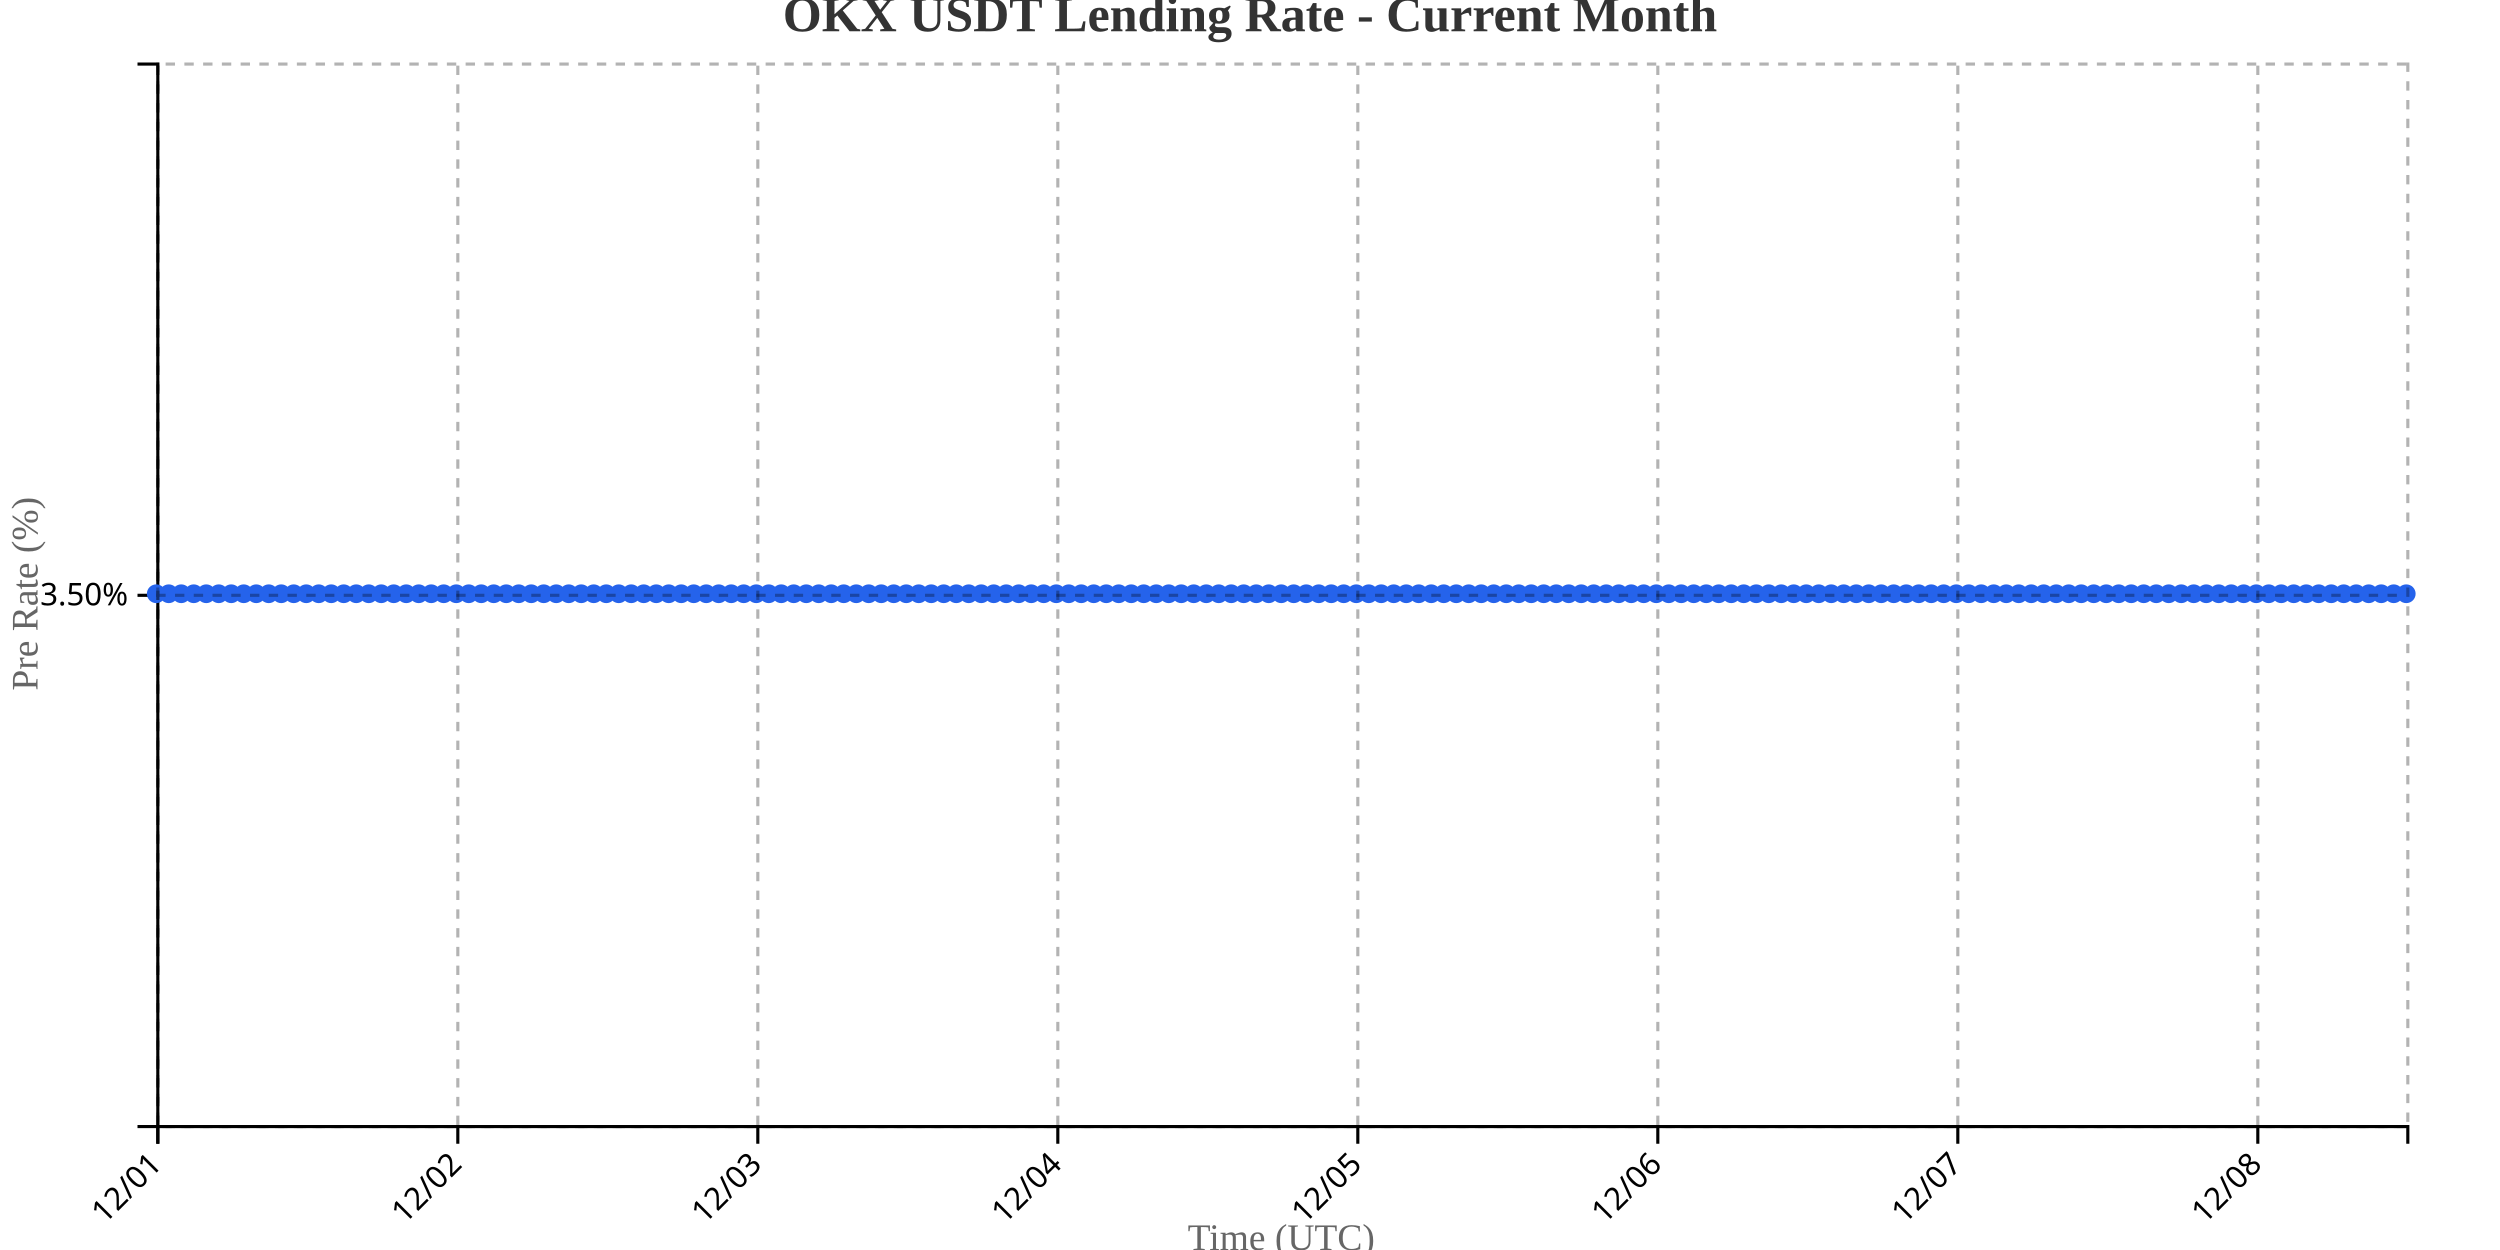
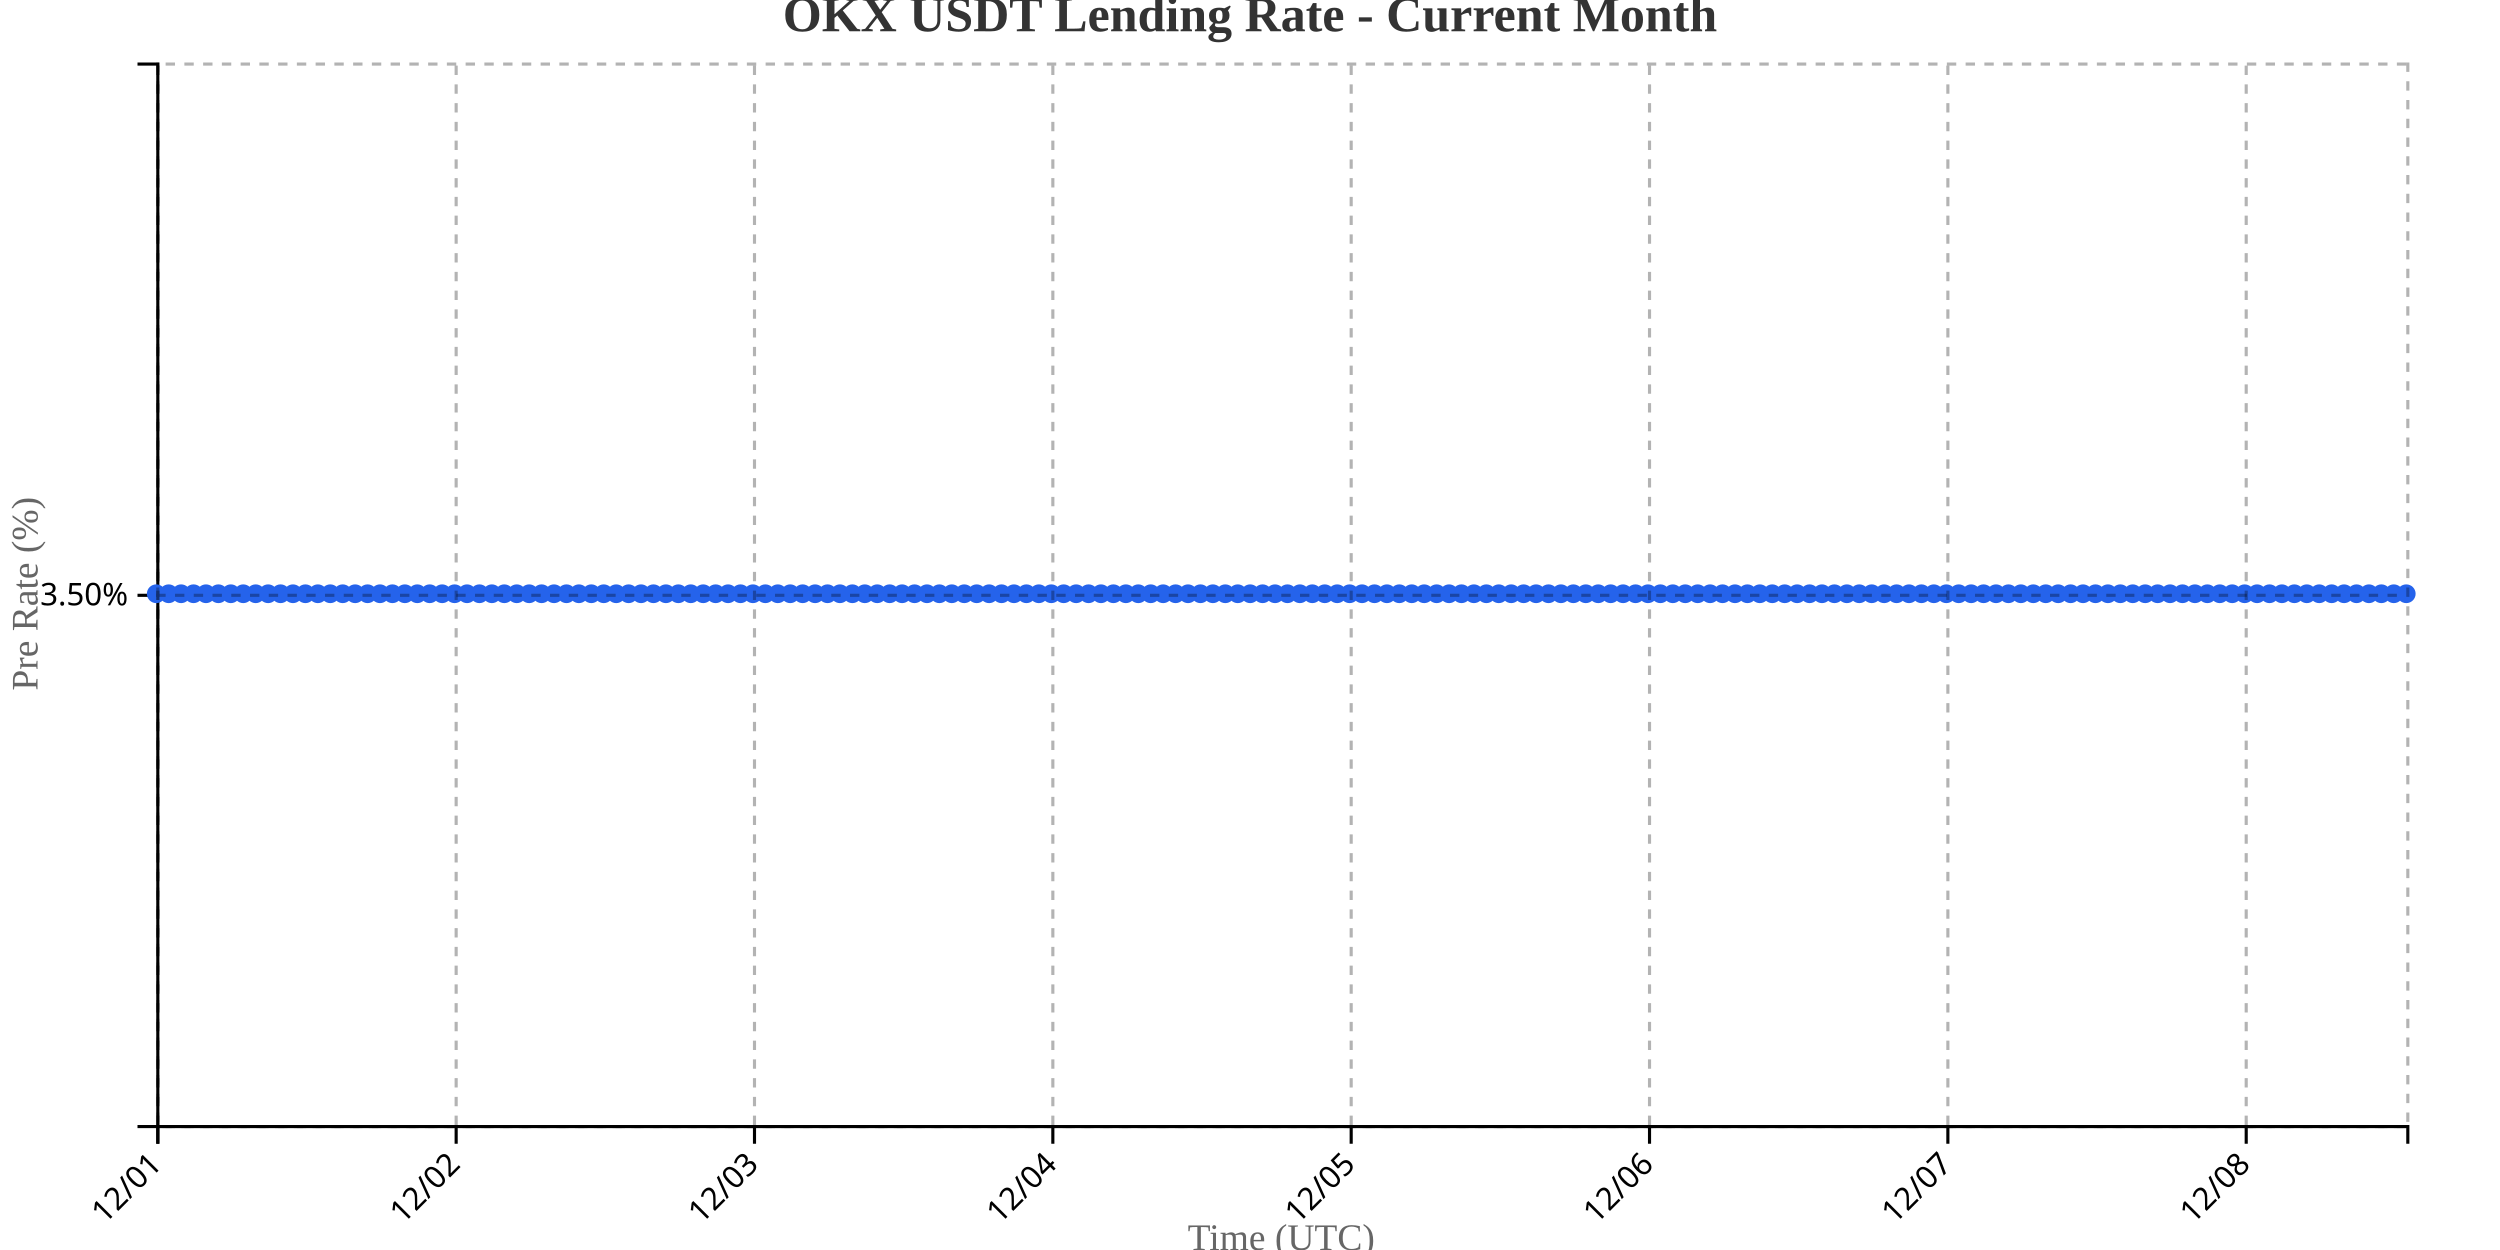
<svg xmlns="http://www.w3.org/2000/svg" width="800" height="400">
  <g transform="translate(50,20)">
    <g transform="translate(0,340)" fill="none" font-size="10" font-family="sans-serif" text-anchor="middle">
      <path class="domain" stroke="currentColor" d="M0.5,6V0.5H720.5V6" />
      <g class="tick" opacity="1" transform="translate(0.5,0)">
        <line stroke="currentColor" y2="6" />
        <text fill="currentColor" y="9" dy=".15em" style="text-anchor: end;" dx="-.8em" transform="rotate(-45)">12/01</text>
      </g>
-       <g class="tick" opacity="1" transform="translate(96.5,0)">
+       <g class="tick" opacity="1" transform="translate(95.96961,0)">
        <line stroke="currentColor" y2="6" />
        <text fill="currentColor" y="9" dy=".15em" style="text-anchor: end;" dx="-.8em" transform="rotate(-45)">12/02</text>
      </g>
-       <g class="tick" opacity="1" transform="translate(192.5,0)">
+       <g class="tick" opacity="1" transform="translate(191.4392,0)">
        <line stroke="currentColor" y2="6" />
        <text fill="currentColor" y="9" dy=".15em" style="text-anchor: end;" dx="-.8em" transform="rotate(-45)">12/03</text>
      </g>
-       <g class="tick" opacity="1" transform="translate(288.5,0)">
+       <g class="tick" opacity="1" transform="translate(286.9088,0)">
        <line stroke="currentColor" y2="6" />
        <text fill="currentColor" y="9" dy=".15em" style="text-anchor: end;" dx="-.8em" transform="rotate(-45)">12/04</text>
      </g>
-       <g class="tick" opacity="1" transform="translate(384.5,0)">
+       <g class="tick" opacity="1" transform="translate(382.3785,0)">
        <line stroke="currentColor" y2="6" />
        <text fill="currentColor" y="9" dy=".15em" style="text-anchor: end;" dx="-.8em" transform="rotate(-45)">12/05</text>
      </g>
-       <g class="tick" opacity="1" transform="translate(480.5,0)">
+       <g class="tick" opacity="1" transform="translate(477.8481,0)">
        <line stroke="currentColor" y2="6" />
        <text fill="currentColor" y="9" dy=".15em" style="text-anchor: end;" dx="-.8em" transform="rotate(-45)">12/06</text>
      </g>
-       <g class="tick" opacity="1" transform="translate(576.5,0)">
+       <g class="tick" opacity="1" transform="translate(573.3177,0)">
        <line stroke="currentColor" y2="6" />
        <text fill="currentColor" y="9" dy=".15em" style="text-anchor: end;" dx="-.8em" transform="rotate(-45)">12/07</text>
      </g>
-       <g class="tick" opacity="1" transform="translate(672.5,0)">
+       <g class="tick" opacity="1" transform="translate(668.7873,0)">
        <line stroke="currentColor" y2="6" />
        <text fill="currentColor" y="9" dy=".15em" style="text-anchor: end;" dx="-.8em" transform="rotate(-45)">12/08</text>
      </g>
    </g>
    <g fill="none" font-size="10" font-family="sans-serif" text-anchor="end">
      <path class="domain" stroke="currentColor" d="M-6,340.5H0.5V0.5H-6" />
      <g class="tick" opacity="1" transform="translate(0,170.5)">
        <line stroke="currentColor" x2="-6" />
        <text fill="currentColor" x="-9" dy="0.32em">3.50%</text>
      </g>
    </g>
    <text transform="rotate(-90)" y="-50" x="-170" dy="1em" style="text-anchor: middle; font-size: 12px; fill: #666;">Pre Rate (%)</text>
    <text transform="translate(360, 380)" style="text-anchor: middle; font-size: 12px; fill: #666;">Time (UTC)</text>
-     <path fill="none" stroke="#2563eb" stroke-width="2" d="M0,170C1.333,170,2.667,170,4,170C5.333,170,6.667,170,8,170C9.333,170,10.667,170,12,170C13.333,170,14.667,170,16,170C17.333,170,18.667,170,20,170C21.333,170,22.667,170,24,170C25.333,170,26.667,170,28,170C29.333,170,30.667,170,32,170C33.333,170,34.667,170,36,170C37.333,170,38.667,170,40,170C41.333,170,42.667,170,44,170C45.333,170,46.667,170,48,170C49.333,170,50.667,170,52,170C53.333,170,54.667,170,56,170C57.333,170,58.667,170,60,170C61.333,170,62.667,170,64,170C65.333,170,66.667,170,68,170C69.333,170,70.667,170,72,170C73.333,170,74.667,170,76,170C77.333,170,78.667,170,80,170C81.333,170,82.667,170,84,170C85.333,170,86.667,170,88,170C89.333,170,90.667,170,92,170C93.333,170,94.667,170,96,170C97.333,170,98.667,170,100,170C101.333,170,102.667,170,104,170C105.333,170,106.667,170,108,170C109.333,170,110.667,170,112,170C113.333,170,114.667,170,116,170C117.333,170,118.667,170,120,170C121.333,170,122.667,170,124,170C125.333,170,126.667,170,128,170C129.333,170,130.667,170,132,170C133.333,170,134.667,170,136,170C137.333,170,138.667,170,140,170C141.333,170,142.667,170,144,170C145.333,170,146.667,170,148,170C149.333,170,150.667,170,152,170C153.333,170,154.667,170,156,170C157.333,170,158.667,170,160,170C161.333,170,162.667,170,164,170C165.333,170,166.667,170,168,170C169.333,170,170.667,170,172,170C173.333,170,174.667,170,176,170C177.333,170,178.667,170,180,170C181.333,170,182.667,170,184,170C185.333,170,186.667,170,188,170C189.333,170,190.667,170,192,170C193.333,170,194.667,170,196,170C197.333,170,198.667,170,200,170C201.333,170,202.667,170,204,170C205.333,170,206.667,170,208,170C209.333,170,210.667,170,212,170C213.333,170,214.667,170,216,170C217.333,170,218.667,170,220,170C221.333,170,222.667,170,224,170C225.333,170,226.667,170,228,170C229.333,170,230.667,170,232,170C233.333,170,234.667,170,236,170C237.333,170,238.667,170,240,170C241.333,170,242.667,170,244,170C245.333,170,246.667,170,248,170C249.333,170,250.667,170,252,170C253.333,170,254.667,170,256,170C257.333,170,258.667,170,260,170C261.333,170,262.667,170,264,170C265.333,170,266.667,170,268,170C269.333,170,270.667,170,272,170C273.333,170,274.667,170,276,170C277.333,170,278.667,170,280,170C281.333,170,282.667,170,284,170C285.333,170,286.667,170,288,170C289.333,170,290.667,170,292,170C293.333,170,294.667,170,296,170C297.333,170,298.667,170,300,170C301.333,170,302.667,170,304,170C305.333,170,306.667,170,308,170C309.333,170,310.667,170,312,170C313.333,170,314.667,170,316,170C317.333,170,318.667,170,320,170C321.333,170,322.667,170,324,170C325.333,170,326.667,170,328,170C329.333,170,330.667,170,332,170C333.333,170,334.667,170,336,170C337.333,170,338.667,170,340,170C341.333,170,342.667,170,344,170C345.333,170,346.667,170,348,170C349.333,170,350.667,170,352,170C353.333,170,354.667,170,356,170C357.333,170,358.667,170,360,170C361.333,170,362.667,170,364,170C365.333,170,366.667,170,368,170C369.333,170,370.667,170,372,170C373.333,170,374.667,170,376,170C377.333,170,378.667,170,380,170C381.333,170,382.667,170,384,170C385.333,170,386.667,170,388,170C389.333,170,390.667,170,392,170C393.333,170,394.667,170,396,170C397.333,170,398.667,170,400,170C401.333,170,402.667,170,404,170C405.333,170,406.667,170,408,170C409.333,170,410.667,170,412,170C413.333,170,414.667,170,416,170C417.333,170,418.667,170,420,170C421.333,170,422.667,170,424,170C425.333,170,426.667,170,428,170C429.333,170,430.667,170,432,170C433.333,170,434.667,170,436,170C437.333,170,438.667,170,440,170C441.333,170,442.667,170,444,170C445.333,170,446.667,170,448,170C449.333,170,450.667,170,452,170C453.333,170,454.667,170,456,170C457.333,170,458.667,170,460,170C461.333,170,462.667,170,464,170C465.333,170,466.667,170,468,170C469.333,170,470.667,170,472,170C473.333,170,474.667,170,476,170C477.333,170,478.667,170,480,170C481.333,170,482.667,170,484,170C485.333,170,486.667,170,488,170C489.333,170,490.667,170,492,170C493.333,170,494.667,170,496,170C497.333,170,498.667,170,500,170C501.333,170,502.667,170,504,170C505.333,170,506.667,170,508,170C509.333,170,510.667,170,512,170C513.333,170,514.667,170,516,170C517.333,170,518.667,170,520,170C521.333,170,522.667,170,524,170C525.333,170,526.667,170,528,170C529.333,170,530.667,170,532,170C533.333,170,534.667,170,536,170C537.333,170,538.667,170,540,170C541.333,170,542.667,170,544,170C545.333,170,546.667,170,548,170C549.333,170,550.667,170,552,170C553.333,170,554.667,170,556,170C557.333,170,558.667,170,560,170C561.333,170,562.667,170,564,170C565.333,170,566.667,170,568,170C569.333,170,570.667,170,572,170C573.333,170,574.667,170,576,170C577.333,170,578.667,170,580,170C581.333,170,582.667,170,584,170C585.333,170,586.667,170,588,170C589.333,170,590.667,170,592,170C593.333,170,594.667,170,596,170C597.333,170,598.667,170,600,170C601.333,170,602.667,170,604,170C605.333,170,606.667,170,608,170C609.333,170,610.667,170,612,170C613.333,170,614.667,170,616,170C617.333,170,618.667,170,620,170C621.333,170,622.667,170,624,170C625.333,170,626.667,170,628,170C629.333,170,630.667,170,632,170C633.333,170,634.667,170,636,170C637.333,170,638.667,170,640,170C641.333,170,642.667,170,644,170C645.333,170,646.667,170,648,170C649.333,170,650.667,170,652,170C653.333,170,654.667,170,656,170C657.333,170,658.667,170,660,170C661.333,170,662.667,170,664,170C665.333,170,666.667,170,668,170C669.333,170,670.667,170,672,170C673.333,170,674.667,170,676,170C677.333,170,678.667,170,680,170C681.333,170,682.667,170,684,170C685.333,170,686.667,170,688,170C689.333,170,690.667,170,692,170C693.333,170,694.667,170,696,170C697.333,170,698.667,170,700,170C701.333,170,702.667,170,704,170C705.333,170,706.667,170,708,170C709.333,170,710.667,170,712,170C713.333,170,714.667,170,716,170C717.333,170,718.667,170,720,170" />
+     <path fill="none" stroke="#2563eb" stroke-width="2" d="M0,170C1.326,170,2.652,170,3.978,170C5.304,170,6.63,170,7.956,170C9.282,170,10.608,170,11.934,170C13.26,170,14.586,170,15.912,170C17.238,170,18.564,170,19.89,170C21.215,170,22.541,170,23.867,170C25.193,170,26.519,170,27.845,170C29.171,170,30.497,170,31.823,170C33.149,170,34.475,170,35.801,170C37.127,170,38.453,170,39.779,170C41.105,170,42.431,170,43.757,170C45.083,170,46.409,170,47.735,170C49.061,170,50.387,170,51.713,170C53.039,170,54.365,170,55.691,170C57.017,170,58.343,170,59.669,170C60.994,170,62.32,170,63.646,170C64.972,170,66.298,170,67.624,170C68.95,170,70.276,170,71.602,170C72.928,170,74.254,170,75.58,170C76.906,170,78.232,170,79.558,170C80.884,170,82.21,170,83.536,170C84.862,170,86.188,170,87.514,170C88.84,170,90.166,170,91.492,170C92.818,170,94.144,170,95.47,170C96.796,170,98.122,170,99.448,170C100.773,170,102.099,170,103.425,170C104.751,170,106.077,170,107.403,170C108.729,170,110.055,170,111.381,170C112.707,170,114.033,170,115.359,170C116.685,170,118.011,170,119.337,170C120.663,170,121.989,170,123.315,170C124.641,170,125.967,170,127.293,170C128.619,170,129.945,170,131.271,170C132.597,170,133.923,170,135.249,170C136.575,170,137.901,170,139.227,170C140.552,170,141.878,170,143.204,170C144.53,170,145.856,170,147.182,170C148.508,170,149.834,170,151.16,170C152.486,170,153.812,170,155.138,170C156.464,170,157.79,170,159.116,170C160.442,170,161.768,170,163.094,170C164.42,170,165.746,170,167.072,170C168.398,170,169.724,170,171.05,170C172.376,170,173.702,170,175.028,170C176.354,170,177.68,170,179.006,170C180.331,170,181.657,170,182.983,170C184.309,170,185.635,170,186.961,170C188.287,170,189.613,170,190.939,170C192.265,170,193.591,170,194.917,170C196.243,170,197.569,170,198.895,170C200.221,170,201.547,170,202.873,170C204.199,170,205.525,170,206.851,170C208.177,170,209.503,170,210.829,170C212.155,170,213.481,170,214.807,170C216.133,170,217.459,170,218.785,170C220.11,170,221.436,170,222.762,170C224.088,170,225.414,170,226.74,170C228.066,170,229.392,170,230.718,170C232.044,170,233.37,170,234.696,170C236.022,170,237.348,170,238.674,170C240,170,241.326,170,242.652,170C243.978,170,245.304,170,246.63,170C247.956,170,249.282,170,250.608,170C251.934,170,253.26,170,254.586,170C255.912,170,257.238,170,258.564,170C259.89,170,261.215,170,262.541,170C263.867,170,265.193,170,266.519,170C267.845,170,269.171,170,270.497,170C271.823,170,273.149,170,274.475,170C275.801,170,277.127,170,278.453,170C279.779,170,281.105,170,282.431,170C283.757,170,285.083,170,286.409,170C287.735,170,289.061,170,290.387,170C291.713,170,293.039,170,294.365,170C295.691,170,297.017,170,298.343,170C299.669,170,300.994,170,302.32,170C303.646,170,304.972,170,306.298,170C307.624,170,308.95,170,310.276,170C311.602,170,312.928,170,314.254,170C315.58,170,316.906,170,318.232,170C319.558,170,320.884,170,322.21,170C323.536,170,324.862,170,326.188,170C327.514,170,328.84,170,330.166,170C331.492,170,332.818,170,334.144,170C335.47,170,336.796,170,338.122,170C339.448,170,340.773,170,342.099,170C343.425,170,344.751,170,346.077,170C347.403,170,348.729,170,350.055,170C351.381,170,352.707,170,354.033,170C355.359,170,356.685,170,358.011,170C359.337,170,360.663,170,361.989,170C363.315,170,364.641,170,365.967,170C367.293,170,368.619,170,369.945,170C371.271,170,372.597,170,373.923,170C375.249,170,376.575,170,377.901,170C379.227,170,380.552,170,381.878,170C383.204,170,384.53,170,385.856,170C387.182,170,388.508,170,389.834,170C391.16,170,392.486,170,393.812,170C395.138,170,396.464,170,397.79,170C399.116,170,400.442,170,401.768,170C403.094,170,404.42,170,405.746,170C407.072,170,408.398,170,409.724,170C411.05,170,412.376,170,413.702,170C415.028,170,416.354,170,417.68,170C419.006,170,420.331,170,421.657,170C422.983,170,424.309,170,425.635,170C426.961,170,428.287,170,429.613,170C430.939,170,432.265,170,433.591,170C434.917,170,436.243,170,437.569,170C438.895,170,440.221,170,441.547,170C442.873,170,444.199,170,445.525,170C446.851,170,448.177,170,449.503,170C450.829,170,452.155,170,453.481,170C454.807,170,456.133,170,457.459,170C458.785,170,460.11,170,461.436,170C462.762,170,464.088,170,465.414,170C466.74,170,468.066,170,469.392,170C470.718,170,472.044,170,473.37,170C474.696,170,476.022,170,477.348,170C478.674,170,480,170,481.326,170C482.652,170,483.978,170,485.304,170C486.63,170,487.956,170,489.282,170C490.608,170,491.934,170,493.26,170C494.586,170,495.912,170,497.238,170C498.564,170,499.89,170,501.215,170C502.541,170,503.867,170,505.193,170C506.519,170,507.845,170,509.171,170C510.497,170,511.823,170,513.149,170C514.475,170,515.801,170,517.127,170C518.453,170,519.779,170,521.105,170C522.431,170,523.757,170,525.083,170C526.409,170,527.735,170,529.061,170C530.387,170,531.713,170,533.039,170C534.365,170,535.691,170,537.017,170C538.343,170,539.669,170,540.994,170C542.32,170,543.646,170,544.972,170C546.298,170,547.624,170,548.95,170C550.276,170,551.602,170,552.928,170C554.254,170,555.58,170,556.906,170C558.232,170,559.558,170,560.884,170C562.21,170,563.536,170,564.862,170C566.188,170,567.514,170,568.84,170C570.166,170,571.492,170,572.818,170C574.144,170,575.47,170,576.796,170C578.122,170,579.448,170,580.773,170C582.099,170,583.425,170,584.751,170C586.077,170,587.403,170,588.729,170C590.055,170,591.381,170,592.707,170C594.033,170,595.359,170,596.685,170C598.011,170,599.337,170,600.663,170C601.989,170,603.315,170,604.641,170C605.967,170,607.293,170,608.619,170C609.945,170,611.271,170,612.597,170C613.923,170,615.249,170,616.575,170C617.901,170,619.227,170,620.552,170C621.878,170,623.204,170,624.53,170C625.856,170,627.182,170,628.508,170C629.834,170,631.16,170,632.486,170C633.812,170,635.138,170,636.464,170C637.79,170,639.116,170,640.442,170C641.768,170,643.094,170,644.42,170C645.746,170,647.072,170,648.398,170C649.724,170,651.05,170,652.376,170C653.702,170,655.028,170,656.354,170C657.68,170,659.006,170,660.331,170C661.657,170,662.983,170,664.309,170C665.635,170,666.961,170,668.287,170C669.613,170,670.939,170,672.265,170C673.591,170,674.917,170,676.243,170C677.569,170,678.895,170,680.221,170C681.547,170,682.873,170,684.199,170C685.525,170,686.851,170,688.177,170C689.503,170,690.829,170,692.155,170C693.481,170,694.807,170,696.133,170C697.459,170,698.785,170,700.11,170C701.436,170,702.762,170,704.088,170C705.414,170,706.74,170,708.066,170C709.392,170,710.718,170,712.044,170C713.37,170,714.696,170,716.022,170C717.348,170,718.674,170,720,170" />
    <circle class="dot" cx="0" cy="170" r="3" fill="#2563eb" />
-     <circle class="dot" cx="4" cy="170" r="3" fill="#2563eb" />
-     <circle class="dot" cx="8" cy="170" r="3" fill="#2563eb" />
-     <circle class="dot" cx="12" cy="170" r="3" fill="#2563eb" />
-     <circle class="dot" cx="16" cy="170" r="3" fill="#2563eb" />
-     <circle class="dot" cx="20" cy="170" r="3" fill="#2563eb" />
-     <circle class="dot" cx="24" cy="170" r="3" fill="#2563eb" />
-     <circle class="dot" cx="28" cy="170" r="3" fill="#2563eb" />
-     <circle class="dot" cx="32" cy="170" r="3" fill="#2563eb" />
-     <circle class="dot" cx="36" cy="170" r="3" fill="#2563eb" />
-     <circle class="dot" cx="40" cy="170" r="3" fill="#2563eb" />
-     <circle class="dot" cx="44" cy="170" r="3" fill="#2563eb" />
-     <circle class="dot" cx="48" cy="170" r="3" fill="#2563eb" />
-     <circle class="dot" cx="52" cy="170" r="3" fill="#2563eb" />
-     <circle class="dot" cx="56" cy="170" r="3" fill="#2563eb" />
-     <circle class="dot" cx="60" cy="170" r="3" fill="#2563eb" />
-     <circle class="dot" cx="64" cy="170" r="3" fill="#2563eb" />
-     <circle class="dot" cx="68" cy="170" r="3" fill="#2563eb" />
-     <circle class="dot" cx="72" cy="170" r="3" fill="#2563eb" />
-     <circle class="dot" cx="76" cy="170" r="3" fill="#2563eb" />
-     <circle class="dot" cx="80" cy="170" r="3" fill="#2563eb" />
-     <circle class="dot" cx="84" cy="170" r="3" fill="#2563eb" />
-     <circle class="dot" cx="88" cy="170" r="3" fill="#2563eb" />
-     <circle class="dot" cx="92" cy="170" r="3" fill="#2563eb" />
-     <circle class="dot" cx="96" cy="170" r="3" fill="#2563eb" />
-     <circle class="dot" cx="100" cy="170" r="3" fill="#2563eb" />
-     <circle class="dot" cx="104" cy="170" r="3" fill="#2563eb" />
-     <circle class="dot" cx="108" cy="170" r="3" fill="#2563eb" />
-     <circle class="dot" cx="112" cy="170" r="3" fill="#2563eb" />
-     <circle class="dot" cx="116" cy="170" r="3" fill="#2563eb" />
-     <circle class="dot" cx="120" cy="170" r="3" fill="#2563eb" />
-     <circle class="dot" cx="124" cy="170" r="3" fill="#2563eb" />
-     <circle class="dot" cx="128" cy="170" r="3" fill="#2563eb" />
-     <circle class="dot" cx="132" cy="170" r="3" fill="#2563eb" />
-     <circle class="dot" cx="136" cy="170" r="3" fill="#2563eb" />
-     <circle class="dot" cx="140" cy="170" r="3" fill="#2563eb" />
-     <circle class="dot" cx="144" cy="170" r="3" fill="#2563eb" />
-     <circle class="dot" cx="148" cy="170" r="3" fill="#2563eb" />
-     <circle class="dot" cx="152" cy="170" r="3" fill="#2563eb" />
-     <circle class="dot" cx="156" cy="170" r="3" fill="#2563eb" />
-     <circle class="dot" cx="160" cy="170" r="3" fill="#2563eb" />
-     <circle class="dot" cx="164" cy="170" r="3" fill="#2563eb" />
-     <circle class="dot" cx="168" cy="170" r="3" fill="#2563eb" />
-     <circle class="dot" cx="172" cy="170" r="3" fill="#2563eb" />
-     <circle class="dot" cx="176" cy="170" r="3" fill="#2563eb" />
-     <circle class="dot" cx="180" cy="170" r="3" fill="#2563eb" />
-     <circle class="dot" cx="184" cy="170" r="3" fill="#2563eb" />
-     <circle class="dot" cx="188" cy="170" r="3" fill="#2563eb" />
-     <circle class="dot" cx="192" cy="170" r="3" fill="#2563eb" />
-     <circle class="dot" cx="196" cy="170" r="3" fill="#2563eb" />
-     <circle class="dot" cx="200" cy="170" r="3" fill="#2563eb" />
-     <circle class="dot" cx="204" cy="170" r="3" fill="#2563eb" />
-     <circle class="dot" cx="208" cy="170" r="3" fill="#2563eb" />
-     <circle class="dot" cx="212" cy="170" r="3" fill="#2563eb" />
-     <circle class="dot" cx="216" cy="170" r="3" fill="#2563eb" />
-     <circle class="dot" cx="220" cy="170" r="3" fill="#2563eb" />
-     <circle class="dot" cx="224" cy="170" r="3" fill="#2563eb" />
-     <circle class="dot" cx="228" cy="170" r="3" fill="#2563eb" />
-     <circle class="dot" cx="232" cy="170" r="3" fill="#2563eb" />
-     <circle class="dot" cx="236" cy="170" r="3" fill="#2563eb" />
-     <circle class="dot" cx="240" cy="170" r="3" fill="#2563eb" />
-     <circle class="dot" cx="244" cy="170" r="3" fill="#2563eb" />
-     <circle class="dot" cx="248" cy="170" r="3" fill="#2563eb" />
-     <circle class="dot" cx="252" cy="170" r="3" fill="#2563eb" />
-     <circle class="dot" cx="256" cy="170" r="3" fill="#2563eb" />
-     <circle class="dot" cx="260" cy="170" r="3" fill="#2563eb" />
-     <circle class="dot" cx="264" cy="170" r="3" fill="#2563eb" />
-     <circle class="dot" cx="268" cy="170" r="3" fill="#2563eb" />
-     <circle class="dot" cx="272" cy="170" r="3" fill="#2563eb" />
-     <circle class="dot" cx="276" cy="170" r="3" fill="#2563eb" />
-     <circle class="dot" cx="280" cy="170" r="3" fill="#2563eb" />
-     <circle class="dot" cx="284" cy="170" r="3" fill="#2563eb" />
-     <circle class="dot" cx="288" cy="170" r="3" fill="#2563eb" />
-     <circle class="dot" cx="292" cy="170" r="3" fill="#2563eb" />
-     <circle class="dot" cx="296" cy="170" r="3" fill="#2563eb" />
-     <circle class="dot" cx="300" cy="170" r="3" fill="#2563eb" />
-     <circle class="dot" cx="304" cy="170" r="3" fill="#2563eb" />
-     <circle class="dot" cx="308" cy="170" r="3" fill="#2563eb" />
-     <circle class="dot" cx="312" cy="170" r="3" fill="#2563eb" />
-     <circle class="dot" cx="316" cy="170" r="3" fill="#2563eb" />
-     <circle class="dot" cx="320" cy="170" r="3" fill="#2563eb" />
-     <circle class="dot" cx="324" cy="170" r="3" fill="#2563eb" />
-     <circle class="dot" cx="328" cy="170" r="3" fill="#2563eb" />
-     <circle class="dot" cx="332" cy="170" r="3" fill="#2563eb" />
-     <circle class="dot" cx="336" cy="170" r="3" fill="#2563eb" />
-     <circle class="dot" cx="340" cy="170" r="3" fill="#2563eb" />
-     <circle class="dot" cx="344" cy="170" r="3" fill="#2563eb" />
-     <circle class="dot" cx="348" cy="170" r="3" fill="#2563eb" />
-     <circle class="dot" cx="352" cy="170" r="3" fill="#2563eb" />
-     <circle class="dot" cx="356" cy="170" r="3" fill="#2563eb" />
-     <circle class="dot" cx="360" cy="170" r="3" fill="#2563eb" />
-     <circle class="dot" cx="364" cy="170" r="3" fill="#2563eb" />
-     <circle class="dot" cx="368" cy="170" r="3" fill="#2563eb" />
-     <circle class="dot" cx="372" cy="170" r="3" fill="#2563eb" />
-     <circle class="dot" cx="376" cy="170" r="3" fill="#2563eb" />
-     <circle class="dot" cx="380" cy="170" r="3" fill="#2563eb" />
-     <circle class="dot" cx="384" cy="170" r="3" fill="#2563eb" />
-     <circle class="dot" cx="388" cy="170" r="3" fill="#2563eb" />
-     <circle class="dot" cx="392" cy="170" r="3" fill="#2563eb" />
-     <circle class="dot" cx="396" cy="170" r="3" fill="#2563eb" />
-     <circle class="dot" cx="400" cy="170" r="3" fill="#2563eb" />
-     <circle class="dot" cx="404" cy="170" r="3" fill="#2563eb" />
-     <circle class="dot" cx="408" cy="170" r="3" fill="#2563eb" />
-     <circle class="dot" cx="412" cy="170" r="3" fill="#2563eb" />
-     <circle class="dot" cx="416" cy="170" r="3" fill="#2563eb" />
-     <circle class="dot" cx="420" cy="170" r="3" fill="#2563eb" />
-     <circle class="dot" cx="424" cy="170" r="3" fill="#2563eb" />
-     <circle class="dot" cx="428" cy="170" r="3" fill="#2563eb" />
-     <circle class="dot" cx="432" cy="170" r="3" fill="#2563eb" />
-     <circle class="dot" cx="436" cy="170" r="3" fill="#2563eb" />
-     <circle class="dot" cx="440" cy="170" r="3" fill="#2563eb" />
-     <circle class="dot" cx="444" cy="170" r="3" fill="#2563eb" />
-     <circle class="dot" cx="448" cy="170" r="3" fill="#2563eb" />
-     <circle class="dot" cx="452" cy="170" r="3" fill="#2563eb" />
-     <circle class="dot" cx="456" cy="170" r="3" fill="#2563eb" />
-     <circle class="dot" cx="460" cy="170" r="3" fill="#2563eb" />
-     <circle class="dot" cx="464" cy="170" r="3" fill="#2563eb" />
-     <circle class="dot" cx="468" cy="170" r="3" fill="#2563eb" />
-     <circle class="dot" cx="472" cy="170" r="3" fill="#2563eb" />
-     <circle class="dot" cx="476" cy="170" r="3" fill="#2563eb" />
-     <circle class="dot" cx="480" cy="170" r="3" fill="#2563eb" />
-     <circle class="dot" cx="484" cy="170" r="3" fill="#2563eb" />
-     <circle class="dot" cx="488" cy="170" r="3" fill="#2563eb" />
-     <circle class="dot" cx="492" cy="170" r="3" fill="#2563eb" />
-     <circle class="dot" cx="496" cy="170" r="3" fill="#2563eb" />
-     <circle class="dot" cx="500" cy="170" r="3" fill="#2563eb" />
-     <circle class="dot" cx="504" cy="170" r="3" fill="#2563eb" />
-     <circle class="dot" cx="508" cy="170" r="3" fill="#2563eb" />
-     <circle class="dot" cx="512" cy="170" r="3" fill="#2563eb" />
-     <circle class="dot" cx="516" cy="170" r="3" fill="#2563eb" />
-     <circle class="dot" cx="520" cy="170" r="3" fill="#2563eb" />
-     <circle class="dot" cx="524" cy="170" r="3" fill="#2563eb" />
-     <circle class="dot" cx="528" cy="170" r="3" fill="#2563eb" />
-     <circle class="dot" cx="532" cy="170" r="3" fill="#2563eb" />
-     <circle class="dot" cx="536" cy="170" r="3" fill="#2563eb" />
-     <circle class="dot" cx="540" cy="170" r="3" fill="#2563eb" />
-     <circle class="dot" cx="544" cy="170" r="3" fill="#2563eb" />
-     <circle class="dot" cx="548" cy="170" r="3" fill="#2563eb" />
-     <circle class="dot" cx="552" cy="170" r="3" fill="#2563eb" />
-     <circle class="dot" cx="556" cy="170" r="3" fill="#2563eb" />
-     <circle class="dot" cx="560" cy="170" r="3" fill="#2563eb" />
-     <circle class="dot" cx="564" cy="170" r="3" fill="#2563eb" />
-     <circle class="dot" cx="568" cy="170" r="3" fill="#2563eb" />
-     <circle class="dot" cx="572" cy="170" r="3" fill="#2563eb" />
-     <circle class="dot" cx="576" cy="170" r="3" fill="#2563eb" />
-     <circle class="dot" cx="580" cy="170" r="3" fill="#2563eb" />
-     <circle class="dot" cx="584" cy="170" r="3" fill="#2563eb" />
-     <circle class="dot" cx="588" cy="170" r="3" fill="#2563eb" />
-     <circle class="dot" cx="592" cy="170" r="3" fill="#2563eb" />
-     <circle class="dot" cx="596" cy="170" r="3" fill="#2563eb" />
-     <circle class="dot" cx="600" cy="170" r="3" fill="#2563eb" />
-     <circle class="dot" cx="604" cy="170" r="3" fill="#2563eb" />
-     <circle class="dot" cx="608" cy="170" r="3" fill="#2563eb" />
-     <circle class="dot" cx="612" cy="170" r="3" fill="#2563eb" />
-     <circle class="dot" cx="616" cy="170" r="3" fill="#2563eb" />
-     <circle class="dot" cx="620" cy="170" r="3" fill="#2563eb" />
-     <circle class="dot" cx="624" cy="170" r="3" fill="#2563eb" />
-     <circle class="dot" cx="628" cy="170" r="3" fill="#2563eb" />
-     <circle class="dot" cx="632" cy="170" r="3" fill="#2563eb" />
-     <circle class="dot" cx="636" cy="170" r="3" fill="#2563eb" />
-     <circle class="dot" cx="640" cy="170" r="3" fill="#2563eb" />
-     <circle class="dot" cx="644" cy="170" r="3" fill="#2563eb" />
-     <circle class="dot" cx="648" cy="170" r="3" fill="#2563eb" />
-     <circle class="dot" cx="652" cy="170" r="3" fill="#2563eb" />
-     <circle class="dot" cx="656" cy="170" r="3" fill="#2563eb" />
-     <circle class="dot" cx="660" cy="170" r="3" fill="#2563eb" />
-     <circle class="dot" cx="664" cy="170" r="3" fill="#2563eb" />
-     <circle class="dot" cx="668" cy="170" r="3" fill="#2563eb" />
-     <circle class="dot" cx="672" cy="170" r="3" fill="#2563eb" />
-     <circle class="dot" cx="676" cy="170" r="3" fill="#2563eb" />
-     <circle class="dot" cx="680" cy="170" r="3" fill="#2563eb" />
-     <circle class="dot" cx="684" cy="170" r="3" fill="#2563eb" />
-     <circle class="dot" cx="688" cy="170" r="3" fill="#2563eb" />
-     <circle class="dot" cx="692" cy="170" r="3" fill="#2563eb" />
-     <circle class="dot" cx="696" cy="170" r="3" fill="#2563eb" />
-     <circle class="dot" cx="700" cy="170" r="3" fill="#2563eb" />
-     <circle class="dot" cx="704" cy="170" r="3" fill="#2563eb" />
-     <circle class="dot" cx="708" cy="170" r="3" fill="#2563eb" />
-     <circle class="dot" cx="712" cy="170" r="3" fill="#2563eb" />
-     <circle class="dot" cx="716" cy="170" r="3" fill="#2563eb" />
+     <circle class="dot" cx="3.978" cy="170" r="3" fill="#2563eb" />
+     <circle class="dot" cx="7.956" cy="170" r="3" fill="#2563eb" />
+     <circle class="dot" cx="11.934" cy="170" r="3" fill="#2563eb" />
+     <circle class="dot" cx="15.912" cy="170" r="3" fill="#2563eb" />
+     <circle class="dot" cx="19.89" cy="170" r="3" fill="#2563eb" />
+     <circle class="dot" cx="23.867" cy="170" r="3" fill="#2563eb" />
+     <circle class="dot" cx="27.845" cy="170" r="3" fill="#2563eb" />
+     <circle class="dot" cx="31.823" cy="170" r="3" fill="#2563eb" />
+     <circle class="dot" cx="35.801" cy="170" r="3" fill="#2563eb" />
+     <circle class="dot" cx="39.779" cy="170" r="3" fill="#2563eb" />
+     <circle class="dot" cx="43.757" cy="170" r="3" fill="#2563eb" />
+     <circle class="dot" cx="47.735" cy="170" r="3" fill="#2563eb" />
+     <circle class="dot" cx="51.713" cy="170" r="3" fill="#2563eb" />
+     <circle class="dot" cx="55.691" cy="170" r="3" fill="#2563eb" />
+     <circle class="dot" cx="59.669" cy="170" r="3" fill="#2563eb" />
+     <circle class="dot" cx="63.646" cy="170" r="3" fill="#2563eb" />
+     <circle class="dot" cx="67.624" cy="170" r="3" fill="#2563eb" />
+     <circle class="dot" cx="71.602" cy="170" r="3" fill="#2563eb" />
+     <circle class="dot" cx="75.58" cy="170" r="3" fill="#2563eb" />
+     <circle class="dot" cx="79.558" cy="170" r="3" fill="#2563eb" />
+     <circle class="dot" cx="83.536" cy="170" r="3" fill="#2563eb" />
+     <circle class="dot" cx="87.514" cy="170" r="3" fill="#2563eb" />
+     <circle class="dot" cx="91.492" cy="170" r="3" fill="#2563eb" />
+     <circle class="dot" cx="95.47" cy="170" r="3" fill="#2563eb" />
+     <circle class="dot" cx="99.448" cy="170" r="3" fill="#2563eb" />
+     <circle class="dot" cx="103.425" cy="170" r="3" fill="#2563eb" />
+     <circle class="dot" cx="107.403" cy="170" r="3" fill="#2563eb" />
+     <circle class="dot" cx="111.381" cy="170" r="3" fill="#2563eb" />
+     <circle class="dot" cx="115.359" cy="170" r="3" fill="#2563eb" />
+     <circle class="dot" cx="119.337" cy="170" r="3" fill="#2563eb" />
+     <circle class="dot" cx="123.315" cy="170" r="3" fill="#2563eb" />
+     <circle class="dot" cx="127.293" cy="170" r="3" fill="#2563eb" />
+     <circle class="dot" cx="131.271" cy="170" r="3" fill="#2563eb" />
+     <circle class="dot" cx="135.249" cy="170" r="3" fill="#2563eb" />
+     <circle class="dot" cx="139.227" cy="170" r="3" fill="#2563eb" />
+     <circle class="dot" cx="143.204" cy="170" r="3" fill="#2563eb" />
+     <circle class="dot" cx="147.182" cy="170" r="3" fill="#2563eb" />
+     <circle class="dot" cx="151.16" cy="170" r="3" fill="#2563eb" />
+     <circle class="dot" cx="155.138" cy="170" r="3" fill="#2563eb" />
+     <circle class="dot" cx="159.116" cy="170" r="3" fill="#2563eb" />
+     <circle class="dot" cx="163.094" cy="170" r="3" fill="#2563eb" />
+     <circle class="dot" cx="167.072" cy="170" r="3" fill="#2563eb" />
+     <circle class="dot" cx="171.05" cy="170" r="3" fill="#2563eb" />
+     <circle class="dot" cx="175.028" cy="170" r="3" fill="#2563eb" />
+     <circle class="dot" cx="179.006" cy="170" r="3" fill="#2563eb" />
+     <circle class="dot" cx="182.983" cy="170" r="3" fill="#2563eb" />
+     <circle class="dot" cx="186.961" cy="170" r="3" fill="#2563eb" />
+     <circle class="dot" cx="190.939" cy="170" r="3" fill="#2563eb" />
+     <circle class="dot" cx="194.917" cy="170" r="3" fill="#2563eb" />
+     <circle class="dot" cx="198.895" cy="170" r="3" fill="#2563eb" />
+     <circle class="dot" cx="202.873" cy="170" r="3" fill="#2563eb" />
+     <circle class="dot" cx="206.851" cy="170" r="3" fill="#2563eb" />
+     <circle class="dot" cx="210.829" cy="170" r="3" fill="#2563eb" />
+     <circle class="dot" cx="214.807" cy="170" r="3" fill="#2563eb" />
+     <circle class="dot" cx="218.785" cy="170" r="3" fill="#2563eb" />
+     <circle class="dot" cx="222.762" cy="170" r="3" fill="#2563eb" />
+     <circle class="dot" cx="226.74" cy="170" r="3" fill="#2563eb" />
+     <circle class="dot" cx="230.718" cy="170" r="3" fill="#2563eb" />
+     <circle class="dot" cx="234.696" cy="170" r="3" fill="#2563eb" />
+     <circle class="dot" cx="238.674" cy="170" r="3" fill="#2563eb" />
+     <circle class="dot" cx="242.652" cy="170" r="3" fill="#2563eb" />
+     <circle class="dot" cx="246.63" cy="170" r="3" fill="#2563eb" />
+     <circle class="dot" cx="250.608" cy="170" r="3" fill="#2563eb" />
+     <circle class="dot" cx="254.586" cy="170" r="3" fill="#2563eb" />
+     <circle class="dot" cx="258.564" cy="170" r="3" fill="#2563eb" />
+     <circle class="dot" cx="262.541" cy="170" r="3" fill="#2563eb" />
+     <circle class="dot" cx="266.519" cy="170" r="3" fill="#2563eb" />
+     <circle class="dot" cx="270.497" cy="170" r="3" fill="#2563eb" />
+     <circle class="dot" cx="274.475" cy="170" r="3" fill="#2563eb" />
+     <circle class="dot" cx="278.453" cy="170" r="3" fill="#2563eb" />
+     <circle class="dot" cx="282.431" cy="170" r="3" fill="#2563eb" />
+     <circle class="dot" cx="286.409" cy="170" r="3" fill="#2563eb" />
+     <circle class="dot" cx="290.387" cy="170" r="3" fill="#2563eb" />
+     <circle class="dot" cx="294.365" cy="170" r="3" fill="#2563eb" />
+     <circle class="dot" cx="298.343" cy="170" r="3" fill="#2563eb" />
+     <circle class="dot" cx="302.32" cy="170" r="3" fill="#2563eb" />
+     <circle class="dot" cx="306.298" cy="170" r="3" fill="#2563eb" />
+     <circle class="dot" cx="310.276" cy="170" r="3" fill="#2563eb" />
+     <circle class="dot" cx="314.254" cy="170" r="3" fill="#2563eb" />
+     <circle class="dot" cx="318.232" cy="170" r="3" fill="#2563eb" />
+     <circle class="dot" cx="322.21" cy="170" r="3" fill="#2563eb" />
+     <circle class="dot" cx="326.188" cy="170" r="3" fill="#2563eb" />
+     <circle class="dot" cx="330.166" cy="170" r="3" fill="#2563eb" />
+     <circle class="dot" cx="334.144" cy="170" r="3" fill="#2563eb" />
+     <circle class="dot" cx="338.122" cy="170" r="3" fill="#2563eb" />
+     <circle class="dot" cx="342.099" cy="170" r="3" fill="#2563eb" />
+     <circle class="dot" cx="346.077" cy="170" r="3" fill="#2563eb" />
+     <circle class="dot" cx="350.055" cy="170" r="3" fill="#2563eb" />
+     <circle class="dot" cx="354.033" cy="170" r="3" fill="#2563eb" />
+     <circle class="dot" cx="358.011" cy="170" r="3" fill="#2563eb" />
+     <circle class="dot" cx="361.989" cy="170" r="3" fill="#2563eb" />
+     <circle class="dot" cx="365.967" cy="170" r="3" fill="#2563eb" />
+     <circle class="dot" cx="369.945" cy="170" r="3" fill="#2563eb" />
+     <circle class="dot" cx="373.923" cy="170" r="3" fill="#2563eb" />
+     <circle class="dot" cx="377.901" cy="170" r="3" fill="#2563eb" />
+     <circle class="dot" cx="381.878" cy="170" r="3" fill="#2563eb" />
+     <circle class="dot" cx="385.856" cy="170" r="3" fill="#2563eb" />
+     <circle class="dot" cx="389.834" cy="170" r="3" fill="#2563eb" />
+     <circle class="dot" cx="393.812" cy="170" r="3" fill="#2563eb" />
+     <circle class="dot" cx="397.79" cy="170" r="3" fill="#2563eb" />
+     <circle class="dot" cx="401.768" cy="170" r="3" fill="#2563eb" />
+     <circle class="dot" cx="405.746" cy="170" r="3" fill="#2563eb" />
+     <circle class="dot" cx="409.724" cy="170" r="3" fill="#2563eb" />
+     <circle class="dot" cx="413.702" cy="170" r="3" fill="#2563eb" />
+     <circle class="dot" cx="417.68" cy="170" r="3" fill="#2563eb" />
+     <circle class="dot" cx="421.657" cy="170" r="3" fill="#2563eb" />
+     <circle class="dot" cx="425.635" cy="170" r="3" fill="#2563eb" />
+     <circle class="dot" cx="429.613" cy="170" r="3" fill="#2563eb" />
+     <circle class="dot" cx="433.591" cy="170" r="3" fill="#2563eb" />
+     <circle class="dot" cx="437.569" cy="170" r="3" fill="#2563eb" />
+     <circle class="dot" cx="441.547" cy="170" r="3" fill="#2563eb" />
+     <circle class="dot" cx="445.525" cy="170" r="3" fill="#2563eb" />
+     <circle class="dot" cx="449.503" cy="170" r="3" fill="#2563eb" />
+     <circle class="dot" cx="453.481" cy="170" r="3" fill="#2563eb" />
+     <circle class="dot" cx="457.459" cy="170" r="3" fill="#2563eb" />
+     <circle class="dot" cx="461.436" cy="170" r="3" fill="#2563eb" />
+     <circle class="dot" cx="465.414" cy="170" r="3" fill="#2563eb" />
+     <circle class="dot" cx="469.392" cy="170" r="3" fill="#2563eb" />
+     <circle class="dot" cx="473.37" cy="170" r="3" fill="#2563eb" />
+     <circle class="dot" cx="477.348" cy="170" r="3" fill="#2563eb" />
+     <circle class="dot" cx="481.326" cy="170" r="3" fill="#2563eb" />
+     <circle class="dot" cx="485.304" cy="170" r="3" fill="#2563eb" />
+     <circle class="dot" cx="489.282" cy="170" r="3" fill="#2563eb" />
+     <circle class="dot" cx="493.26" cy="170" r="3" fill="#2563eb" />
+     <circle class="dot" cx="497.238" cy="170" r="3" fill="#2563eb" />
+     <circle class="dot" cx="501.215" cy="170" r="3" fill="#2563eb" />
+     <circle class="dot" cx="505.193" cy="170" r="3" fill="#2563eb" />
+     <circle class="dot" cx="509.171" cy="170" r="3" fill="#2563eb" />
+     <circle class="dot" cx="513.149" cy="170" r="3" fill="#2563eb" />
+     <circle class="dot" cx="517.127" cy="170" r="3" fill="#2563eb" />
+     <circle class="dot" cx="521.105" cy="170" r="3" fill="#2563eb" />
+     <circle class="dot" cx="525.083" cy="170" r="3" fill="#2563eb" />
+     <circle class="dot" cx="529.061" cy="170" r="3" fill="#2563eb" />
+     <circle class="dot" cx="533.039" cy="170" r="3" fill="#2563eb" />
+     <circle class="dot" cx="537.017" cy="170" r="3" fill="#2563eb" />
+     <circle class="dot" cx="540.994" cy="170" r="3" fill="#2563eb" />
+     <circle class="dot" cx="544.972" cy="170" r="3" fill="#2563eb" />
+     <circle class="dot" cx="548.95" cy="170" r="3" fill="#2563eb" />
+     <circle class="dot" cx="552.928" cy="170" r="3" fill="#2563eb" />
+     <circle class="dot" cx="556.906" cy="170" r="3" fill="#2563eb" />
+     <circle class="dot" cx="560.884" cy="170" r="3" fill="#2563eb" />
+     <circle class="dot" cx="564.862" cy="170" r="3" fill="#2563eb" />
+     <circle class="dot" cx="568.84" cy="170" r="3" fill="#2563eb" />
+     <circle class="dot" cx="572.818" cy="170" r="3" fill="#2563eb" />
+     <circle class="dot" cx="576.796" cy="170" r="3" fill="#2563eb" />
+     <circle class="dot" cx="580.773" cy="170" r="3" fill="#2563eb" />
+     <circle class="dot" cx="584.751" cy="170" r="3" fill="#2563eb" />
+     <circle class="dot" cx="588.729" cy="170" r="3" fill="#2563eb" />
+     <circle class="dot" cx="592.707" cy="170" r="3" fill="#2563eb" />
+     <circle class="dot" cx="596.685" cy="170" r="3" fill="#2563eb" />
+     <circle class="dot" cx="600.663" cy="170" r="3" fill="#2563eb" />
+     <circle class="dot" cx="604.641" cy="170" r="3" fill="#2563eb" />
+     <circle class="dot" cx="608.619" cy="170" r="3" fill="#2563eb" />
+     <circle class="dot" cx="612.597" cy="170" r="3" fill="#2563eb" />
+     <circle class="dot" cx="616.575" cy="170" r="3" fill="#2563eb" />
+     <circle class="dot" cx="620.552" cy="170" r="3" fill="#2563eb" />
+     <circle class="dot" cx="624.53" cy="170" r="3" fill="#2563eb" />
+     <circle class="dot" cx="628.508" cy="170" r="3" fill="#2563eb" />
+     <circle class="dot" cx="632.486" cy="170" r="3" fill="#2563eb" />
+     <circle class="dot" cx="636.464" cy="170" r="3" fill="#2563eb" />
+     <circle class="dot" cx="640.442" cy="170" r="3" fill="#2563eb" />
+     <circle class="dot" cx="644.42" cy="170" r="3" fill="#2563eb" />
+     <circle class="dot" cx="648.398" cy="170" r="3" fill="#2563eb" />
+     <circle class="dot" cx="652.376" cy="170" r="3" fill="#2563eb" />
+     <circle class="dot" cx="656.354" cy="170" r="3" fill="#2563eb" />
+     <circle class="dot" cx="660.331" cy="170" r="3" fill="#2563eb" />
+     <circle class="dot" cx="664.309" cy="170" r="3" fill="#2563eb" />
+     <circle class="dot" cx="668.287" cy="170" r="3" fill="#2563eb" />
+     <circle class="dot" cx="672.265" cy="170" r="3" fill="#2563eb" />
+     <circle class="dot" cx="676.243" cy="170" r="3" fill="#2563eb" />
+     <circle class="dot" cx="680.221" cy="170" r="3" fill="#2563eb" />
+     <circle class="dot" cx="684.199" cy="170" r="3" fill="#2563eb" />
+     <circle class="dot" cx="688.177" cy="170" r="3" fill="#2563eb" />
+     <circle class="dot" cx="692.155" cy="170" r="3" fill="#2563eb" />
+     <circle class="dot" cx="696.133" cy="170" r="3" fill="#2563eb" />
+     <circle class="dot" cx="700.11" cy="170" r="3" fill="#2563eb" />
+     <circle class="dot" cx="704.088" cy="170" r="3" fill="#2563eb" />
+     <circle class="dot" cx="708.066" cy="170" r="3" fill="#2563eb" />
+     <circle class="dot" cx="712.044" cy="170" r="3" fill="#2563eb" />
+     <circle class="dot" cx="716.022" cy="170" r="3" fill="#2563eb" />
    <circle class="dot" cx="720" cy="170" r="3" fill="#2563eb" />
    <g class="grid" transform="translate(0,340)" fill="none" font-size="10" font-family="sans-serif" text-anchor="middle" style="stroke-dasharray: 3,3; opacity: 0.3;">
      <path class="domain" stroke="currentColor" d="M0.5,-340V0.5H720.5V-340" />
      <g class="tick" opacity="1" transform="translate(0.5,0)">
        <line stroke="currentColor" y2="-340" />
        <text fill="currentColor" y="3" dy="0.71em" />
      </g>
-       <g class="tick" opacity="1" transform="translate(96.5,0)">
-         <line stroke="currentColor" y2="-340" />
-         <text fill="currentColor" y="3" dy="0.71em" />
-       </g>
-       <g class="tick" opacity="1" transform="translate(192.5,0)">
-         <line stroke="currentColor" y2="-340" />
-         <text fill="currentColor" y="3" dy="0.71em" />
-       </g>
-       <g class="tick" opacity="1" transform="translate(288.5,0)">
-         <line stroke="currentColor" y2="-340" />
-         <text fill="currentColor" y="3" dy="0.71em" />
-       </g>
-       <g class="tick" opacity="1" transform="translate(384.5,0)">
-         <line stroke="currentColor" y2="-340" />
-         <text fill="currentColor" y="3" dy="0.71em" />
-       </g>
-       <g class="tick" opacity="1" transform="translate(480.5,0)">
-         <line stroke="currentColor" y2="-340" />
-         <text fill="currentColor" y="3" dy="0.71em" />
-       </g>
-       <g class="tick" opacity="1" transform="translate(576.5,0)">
-         <line stroke="currentColor" y2="-340" />
-         <text fill="currentColor" y="3" dy="0.71em" />
-       </g>
-       <g class="tick" opacity="1" transform="translate(672.5,0)">
+       <g class="tick" opacity="1" transform="translate(95.96961,0)">
+         <line stroke="currentColor" y2="-340" />
+         <text fill="currentColor" y="3" dy="0.71em" />
+       </g>
+       <g class="tick" opacity="1" transform="translate(191.4392,0)">
+         <line stroke="currentColor" y2="-340" />
+         <text fill="currentColor" y="3" dy="0.71em" />
+       </g>
+       <g class="tick" opacity="1" transform="translate(286.9088,0)">
+         <line stroke="currentColor" y2="-340" />
+         <text fill="currentColor" y="3" dy="0.71em" />
+       </g>
+       <g class="tick" opacity="1" transform="translate(382.3785,0)">
+         <line stroke="currentColor" y2="-340" />
+         <text fill="currentColor" y="3" dy="0.71em" />
+       </g>
+       <g class="tick" opacity="1" transform="translate(477.8481,0)">
+         <line stroke="currentColor" y2="-340" />
+         <text fill="currentColor" y="3" dy="0.71em" />
+       </g>
+       <g class="tick" opacity="1" transform="translate(573.3177,0)">
+         <line stroke="currentColor" y2="-340" />
+         <text fill="currentColor" y="3" dy="0.71em" />
+       </g>
+       <g class="tick" opacity="1" transform="translate(668.7873,0)">
        <line stroke="currentColor" y2="-340" />
        <text fill="currentColor" y="3" dy="0.71em" />
      </g>
    </g>
    <g class="grid" fill="none" font-size="10" font-family="sans-serif" text-anchor="end" style="stroke-dasharray: 3,3; opacity: 0.3;">
      <path class="domain" stroke="currentColor" d="M720,340.5H0.5V0.5H720" />
      <g class="tick" opacity="1" transform="translate(0,170.5)">
        <line stroke="currentColor" x2="720" />
        <text fill="currentColor" x="-3" dy="0.32em" />
      </g>
    </g>
  </g>
  <text x="400" y="10" text-anchor="middle" style="font-size: 16px; font-weight: bold; fill: #333;">OKX USDT Lending Rate - Current Month</text>
</svg>
